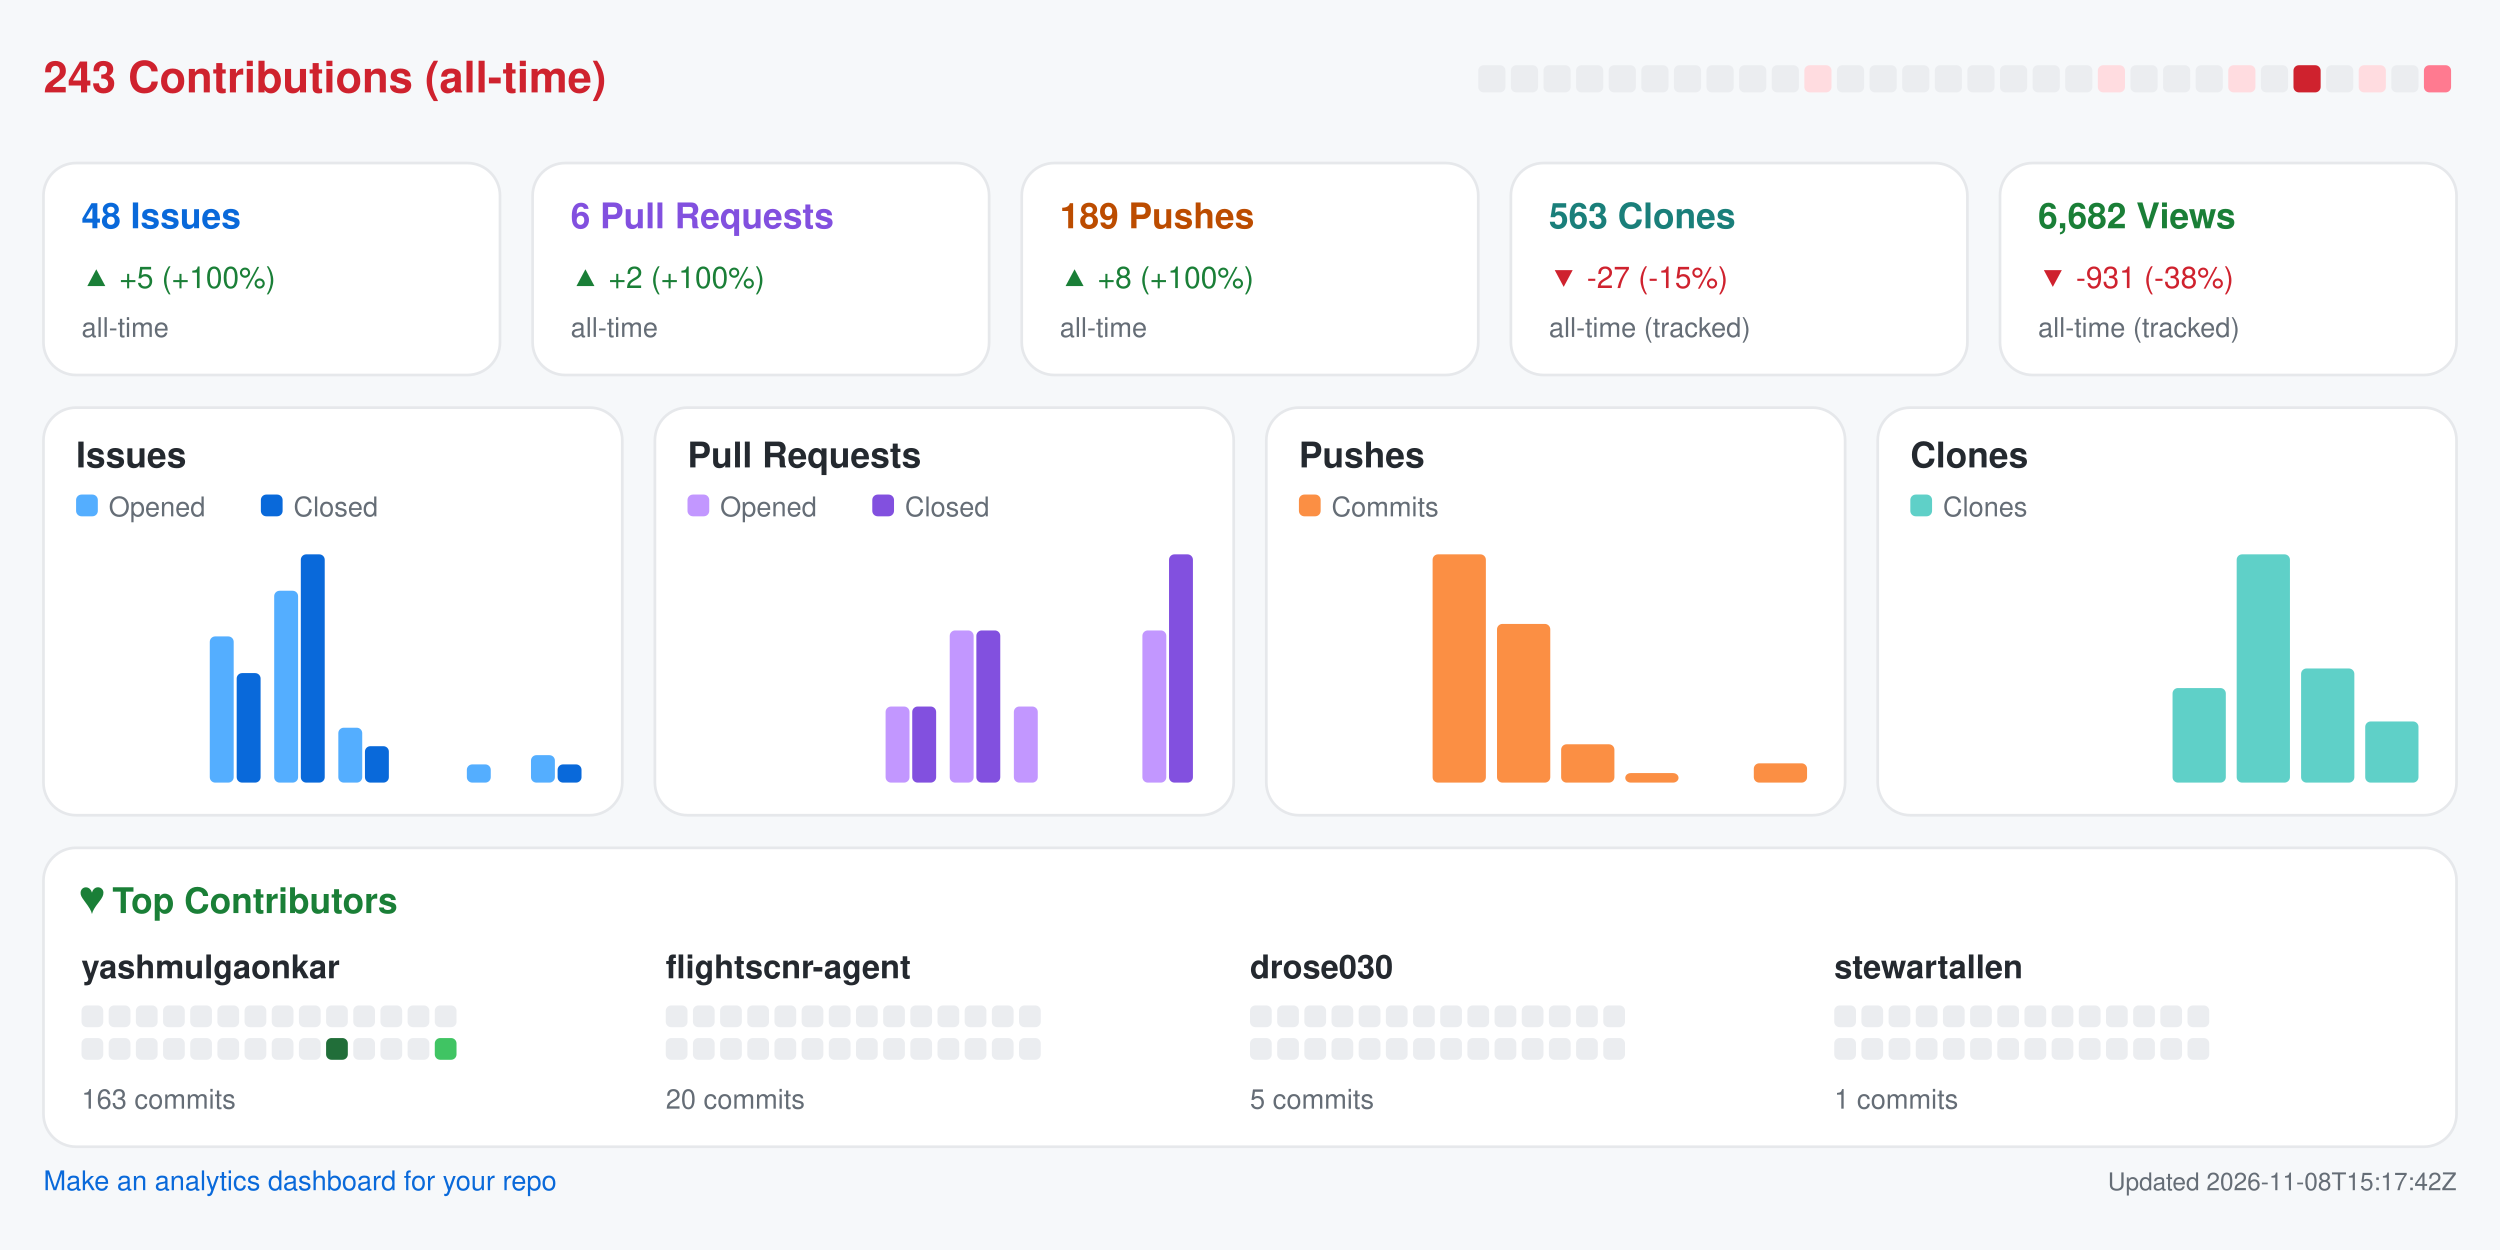
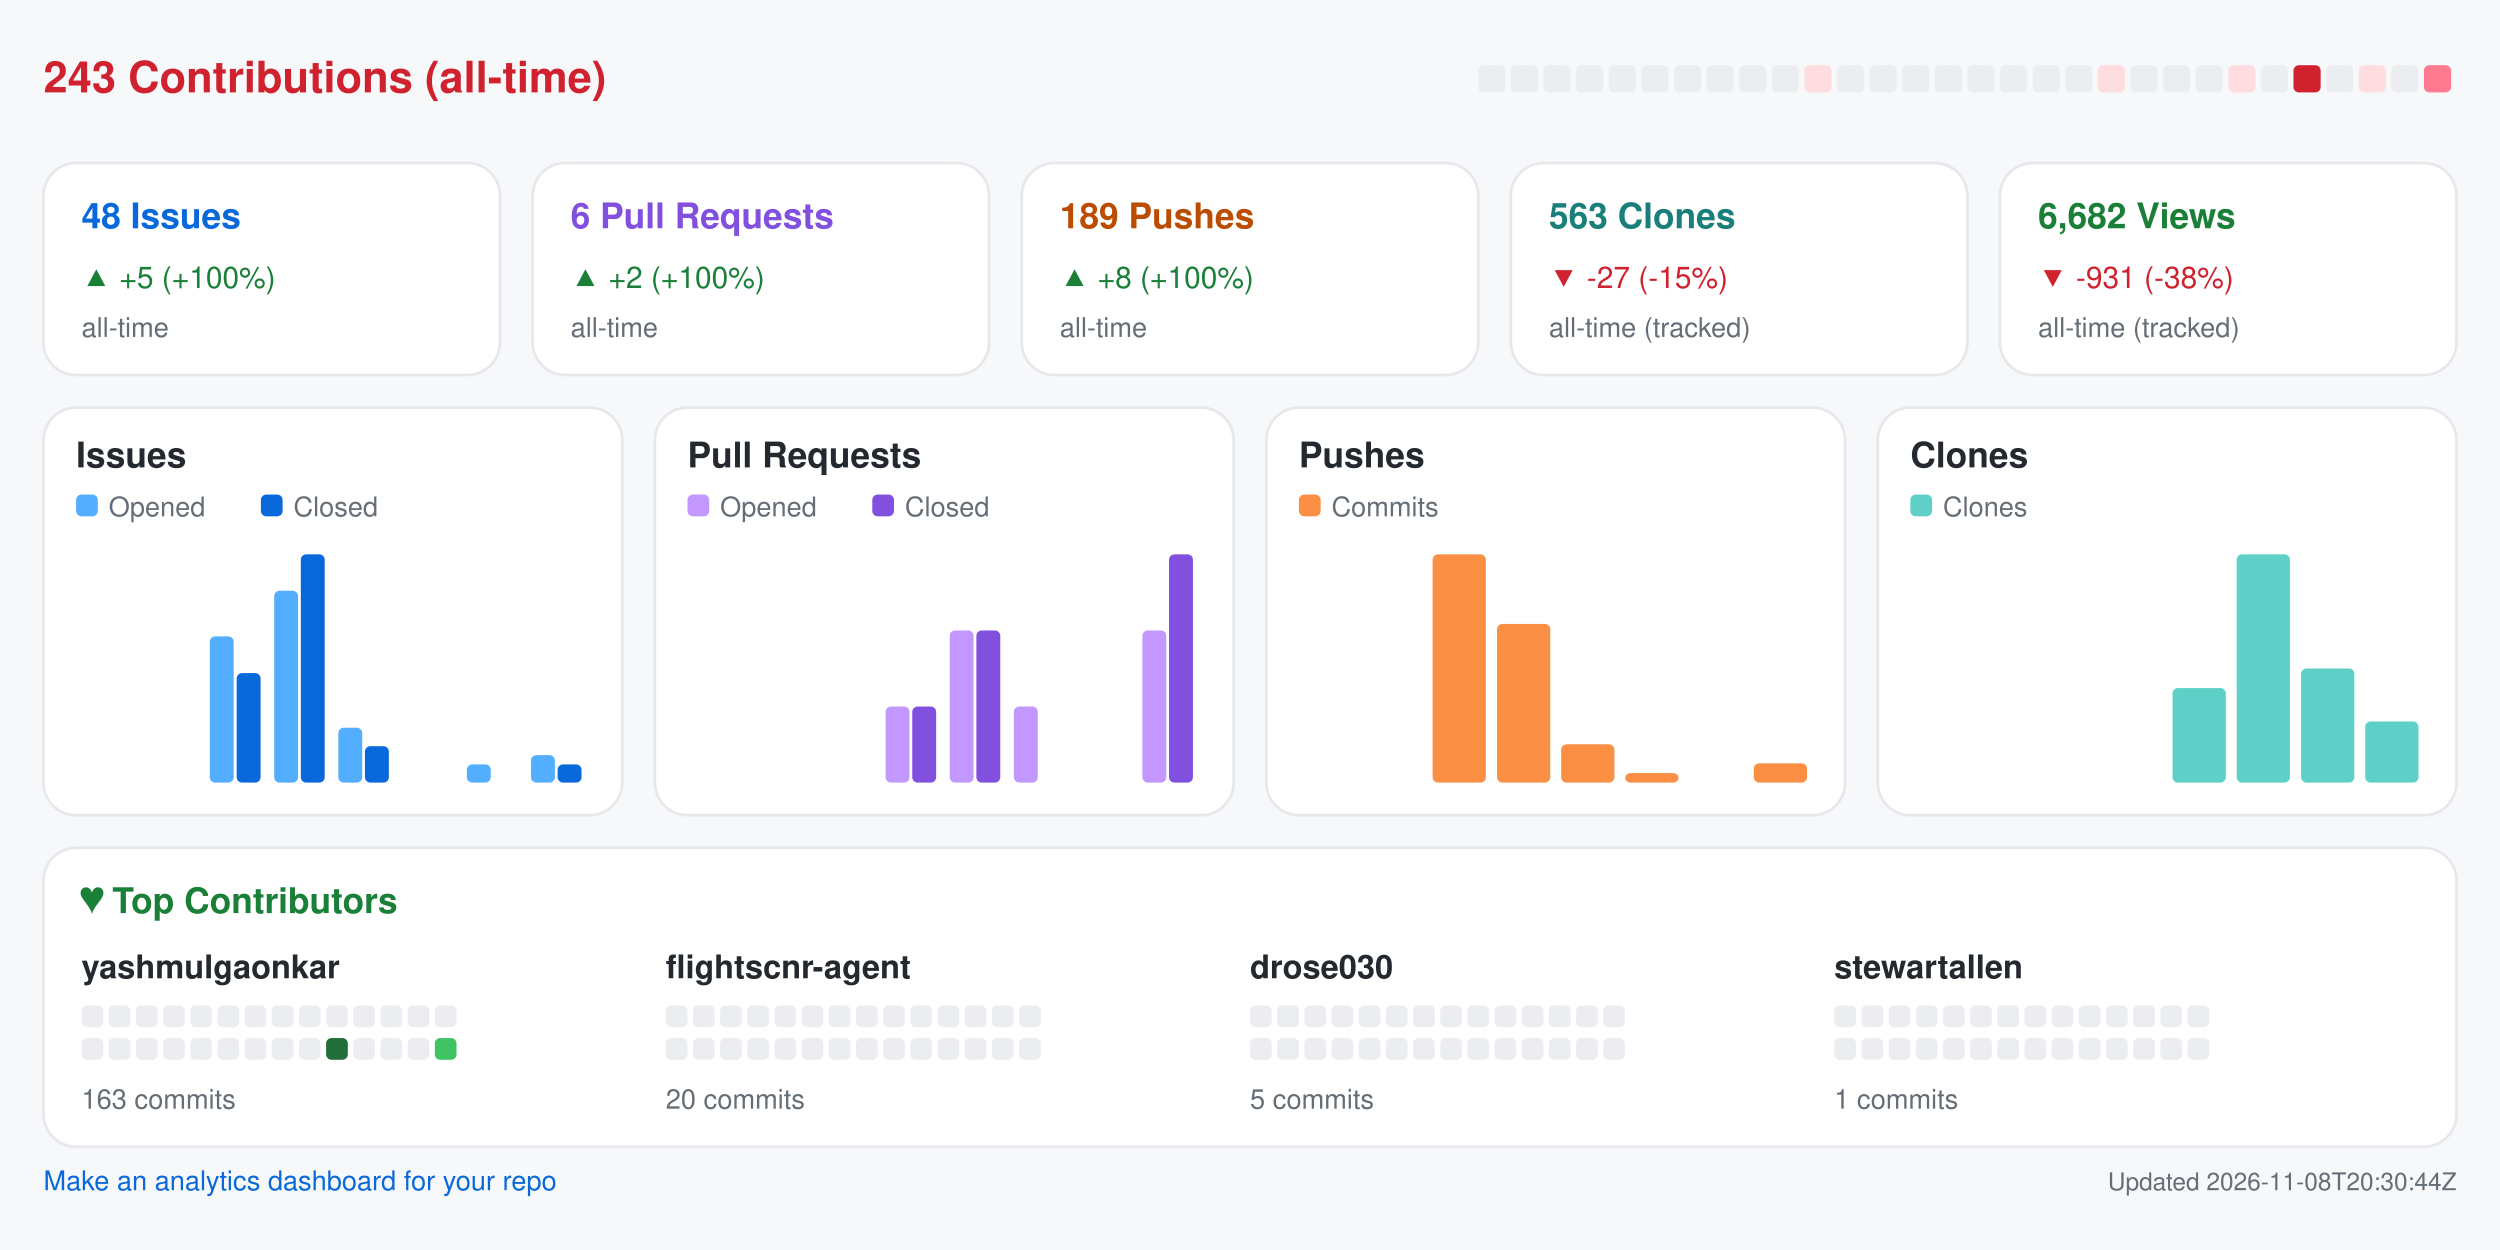
<svg xmlns="http://www.w3.org/2000/svg" width="920" height="460" viewBox="0 0 920 460" role="img" aria-label="Repository analytics for yashmulgaonkar/FlightScnr">
  <rect x="0.0" y="0.0" width="920.0" height="460.0" rx="0" fill="#f6f8fa" />
  <text x="16.0" y="34.0" fill="#cf222e" font-size="16" font-family="-apple-system,BlinkMacSystemFont,Segoe UI,Helvetica,Arial,sans-serif" font-weight="600" text-anchor="start">243 Contributions (all-time)</text>
  <rect x="544.0" y="24.0" width="10.0" height="10.0" rx="2" fill="#ebedf0" />
  <rect x="556.0" y="24.0" width="10.0" height="10.0" rx="2" fill="#ebedf0" />
  <rect x="568.0" y="24.0" width="10.0" height="10.0" rx="2" fill="#ebedf0" />
  <rect x="580.0" y="24.0" width="10.0" height="10.0" rx="2" fill="#ebedf0" />
  <rect x="592.0" y="24.0" width="10.0" height="10.0" rx="2" fill="#ebedf0" />
  <rect x="604.0" y="24.0" width="10.0" height="10.0" rx="2" fill="#ebedf0" />
  <rect x="616.0" y="24.0" width="10.0" height="10.0" rx="2" fill="#ebedf0" />
  <rect x="628.0" y="24.0" width="10.0" height="10.0" rx="2" fill="#ebedf0" />
  <rect x="640.0" y="24.0" width="10.0" height="10.0" rx="2" fill="#ebedf0" />
  <rect x="652.0" y="24.0" width="10.0" height="10.0" rx="2" fill="#ebedf0" />
  <rect x="664.0" y="24.0" width="10.0" height="10.0" rx="2" fill="#ffdce0" />
  <rect x="676.0" y="24.0" width="10.0" height="10.0" rx="2" fill="#ebedf0" />
  <rect x="688.0" y="24.0" width="10.0" height="10.0" rx="2" fill="#ebedf0" />
  <rect x="700.0" y="24.0" width="10.0" height="10.0" rx="2" fill="#ebedf0" />
  <rect x="712.0" y="24.0" width="10.0" height="10.0" rx="2" fill="#ebedf0" />
  <rect x="724.0" y="24.0" width="10.0" height="10.0" rx="2" fill="#ebedf0" />
  <rect x="736.0" y="24.0" width="10.0" height="10.0" rx="2" fill="#ebedf0" />
  <rect x="748.0" y="24.0" width="10.0" height="10.0" rx="2" fill="#ebedf0" />
  <rect x="760.0" y="24.0" width="10.0" height="10.0" rx="2" fill="#ebedf0" />
  <rect x="772.0" y="24.0" width="10.0" height="10.0" rx="2" fill="#ffdce0" />
  <rect x="784.0" y="24.0" width="10.0" height="10.0" rx="2" fill="#ebedf0" />
  <rect x="796.0" y="24.0" width="10.0" height="10.0" rx="2" fill="#ebedf0" />
  <rect x="808.0" y="24.0" width="10.0" height="10.0" rx="2" fill="#ebedf0" />
  <rect x="820.0" y="24.0" width="10.0" height="10.0" rx="2" fill="#ffdce0" />
  <rect x="832.0" y="24.0" width="10.0" height="10.0" rx="2" fill="#ebedf0" />
  <rect x="844.0" y="24.0" width="10.0" height="10.0" rx="2" fill="#cf222e" />
  <rect x="856.0" y="24.0" width="10.0" height="10.0" rx="2" fill="#ebedf0" />
  <rect x="868.0" y="24.0" width="10.0" height="10.0" rx="2" fill="#ffdce0" />
  <rect x="880.0" y="24.0" width="10.0" height="10.0" rx="2" fill="#ebedf0" />
  <rect x="892.0" y="24.0" width="10.0" height="10.0" rx="2" fill="#ff7a90" />
  <rect x="16.0" y="60.0" width="168.0" height="78.0" rx="12" fill="#ffffff" stroke="#e6e8eb" />
  <text x="30.0" y="84.0" fill="#0969da" font-size="13" font-family="-apple-system,BlinkMacSystemFont,Segoe UI,Helvetica,Arial,sans-serif" font-weight="600" text-anchor="start">48 Issues</text>
  <text x="30.0" y="106.0" fill="#1a7f37" font-size="11" font-family="-apple-system,BlinkMacSystemFont,Segoe UI,Helvetica,Arial,sans-serif" font-weight="400" text-anchor="start">▲ +5 (+100%)</text>
  <text x="30.0" y="124.0" fill="#656d76" font-size="10" font-family="-apple-system,BlinkMacSystemFont,Segoe UI,Helvetica,Arial,sans-serif" font-weight="400" text-anchor="start">all-time</text>
  <rect x="196.0" y="60.0" width="168.0" height="78.0" rx="12" fill="#ffffff" stroke="#e6e8eb" />
  <text x="210.0" y="84.0" fill="#8250df" font-size="13" font-family="-apple-system,BlinkMacSystemFont,Segoe UI,Helvetica,Arial,sans-serif" font-weight="600" text-anchor="start">6 Pull Requests</text>
  <text x="210.0" y="106.0" fill="#1a7f37" font-size="11" font-family="-apple-system,BlinkMacSystemFont,Segoe UI,Helvetica,Arial,sans-serif" font-weight="400" text-anchor="start">▲ +2 (+100%)</text>
  <text x="210.0" y="124.0" fill="#656d76" font-size="10" font-family="-apple-system,BlinkMacSystemFont,Segoe UI,Helvetica,Arial,sans-serif" font-weight="400" text-anchor="start">all-time</text>
  <rect x="376.0" y="60.0" width="168.0" height="78.0" rx="12" fill="#ffffff" stroke="#e6e8eb" />
  <text x="390.0" y="84.0" fill="#bc4c00" font-size="13" font-family="-apple-system,BlinkMacSystemFont,Segoe UI,Helvetica,Arial,sans-serif" font-weight="600" text-anchor="start">189 Pushes</text>
  <text x="390.0" y="106.0" fill="#1a7f37" font-size="11" font-family="-apple-system,BlinkMacSystemFont,Segoe UI,Helvetica,Arial,sans-serif" font-weight="400" text-anchor="start">▲ +8 (+100%)</text>
  <text x="390.0" y="124.0" fill="#656d76" font-size="10" font-family="-apple-system,BlinkMacSystemFont,Segoe UI,Helvetica,Arial,sans-serif" font-weight="400" text-anchor="start">all-time</text>
  <rect x="556.0" y="60.0" width="168.0" height="78.0" rx="12" fill="#ffffff" stroke="#e6e8eb" />
  <text x="570.0" y="84.0" fill="#1a7f7a" font-size="13" font-family="-apple-system,BlinkMacSystemFont,Segoe UI,Helvetica,Arial,sans-serif" font-weight="600" text-anchor="start">563 Clones</text>
  <text x="570.0" y="106.0" fill="#cf222e" font-size="11" font-family="-apple-system,BlinkMacSystemFont,Segoe UI,Helvetica,Arial,sans-serif" font-weight="400" text-anchor="start">▼ -27 (-15%)</text>
  <text x="570.0" y="124.0" fill="#656d76" font-size="10" font-family="-apple-system,BlinkMacSystemFont,Segoe UI,Helvetica,Arial,sans-serif" font-weight="400" text-anchor="start">all-time (tracked)</text>
  <rect x="736.0" y="60.0" width="168.0" height="78.0" rx="12" fill="#ffffff" stroke="#e6e8eb" />
  <text x="750.0" y="84.0" fill="#1a7f37" font-size="13" font-family="-apple-system,BlinkMacSystemFont,Segoe UI,Helvetica,Arial,sans-serif" font-weight="600" text-anchor="start">6,682 Views</text>
  <text x="750.0" y="106.0" fill="#cf222e" font-size="11" font-family="-apple-system,BlinkMacSystemFont,Segoe UI,Helvetica,Arial,sans-serif" font-weight="400" text-anchor="start">▼ -931 (-38%)</text>
  <text x="750.0" y="124.0" fill="#656d76" font-size="10" font-family="-apple-system,BlinkMacSystemFont,Segoe UI,Helvetica,Arial,sans-serif" font-weight="400" text-anchor="start">all-time (tracked)</text>
  <rect x="16.0" y="150.0" width="213.0" height="150.0" rx="12" fill="#ffffff" stroke="#e6e8eb" />
  <text x="28.0" y="172.0" fill="#24292f" font-size="13" font-family="-apple-system,BlinkMacSystemFont,Segoe UI,Helvetica,Arial,sans-serif" font-weight="600" text-anchor="start">Issues</text>
  <rect x="28.0" y="182.0" width="8.0" height="8.0" rx="2" fill="#54aeff" />
  <text x="40.0" y="190.0" fill="#656d76" font-size="10" font-family="-apple-system,BlinkMacSystemFont,Segoe UI,Helvetica,Arial,sans-serif" font-weight="400" text-anchor="start">Opened</text>
  <rect x="96.0" y="182.0" width="8.0" height="8.0" rx="2" fill="#0969da" />
  <text x="108.0" y="190.0" fill="#656d76" font-size="10" font-family="-apple-system,BlinkMacSystemFont,Segoe UI,Helvetica,Arial,sans-serif" font-weight="400" text-anchor="start">Closed</text>
  <rect x="30.0" y="288.0" width="8.8" height="0.0" rx="2" fill="#54aeff" />
  <rect x="39.8" y="288.0" width="8.8" height="0.0" rx="2" fill="#0969da" />
  <rect x="53.6" y="288.0" width="8.8" height="0.0" rx="2" fill="#54aeff" />
  <rect x="63.4" y="288.0" width="8.8" height="0.0" rx="2" fill="#0969da" />
  <rect x="77.2" y="234.2" width="8.8" height="53.8" rx="2" fill="#54aeff" />
  <rect x="87.1" y="247.7" width="8.8" height="40.3" rx="2" fill="#0969da" />
  <rect x="100.9" y="217.4" width="8.8" height="70.6" rx="2" fill="#54aeff" />
  <rect x="110.7" y="204.0" width="8.8" height="84.0" rx="2" fill="#0969da" />
  <rect x="124.5" y="267.8" width="8.8" height="20.2" rx="2" fill="#54aeff" />
  <rect x="134.3" y="274.6" width="8.8" height="13.4" rx="2" fill="#0969da" />
  <rect x="148.1" y="288.0" width="8.8" height="0.0" rx="2" fill="#54aeff" />
  <rect x="157.9" y="288.0" width="8.8" height="0.0" rx="2" fill="#0969da" />
  <rect x="171.8" y="281.3" width="8.8" height="6.7" rx="2" fill="#54aeff" />
  <rect x="181.6" y="288.0" width="8.8" height="0.0" rx="2" fill="#0969da" />
  <rect x="195.4" y="277.9" width="8.8" height="10.1" rx="2" fill="#54aeff" />
  <rect x="205.2" y="281.3" width="8.8" height="6.7" rx="2" fill="#0969da" />
  <rect x="241.0" y="150.0" width="213.0" height="150.0" rx="12" fill="#ffffff" stroke="#e6e8eb" />
  <text x="253.0" y="172.0" fill="#24292f" font-size="13" font-family="-apple-system,BlinkMacSystemFont,Segoe UI,Helvetica,Arial,sans-serif" font-weight="600" text-anchor="start">Pull Requests</text>
  <rect x="253.0" y="182.0" width="8.0" height="8.0" rx="2" fill="#c297ff" />
  <text x="265.0" y="190.0" fill="#656d76" font-size="10" font-family="-apple-system,BlinkMacSystemFont,Segoe UI,Helvetica,Arial,sans-serif" font-weight="400" text-anchor="start">Opened</text>
  <rect x="321.0" y="182.0" width="8.0" height="8.0" rx="2" fill="#8250df" />
  <text x="333.0" y="190.0" fill="#656d76" font-size="10" font-family="-apple-system,BlinkMacSystemFont,Segoe UI,Helvetica,Arial,sans-serif" font-weight="400" text-anchor="start">Closed</text>
  <rect x="255.0" y="288.0" width="8.8" height="0.0" rx="2" fill="#c297ff" />
  <rect x="264.8" y="288.0" width="8.8" height="0.0" rx="2" fill="#8250df" />
  <rect x="278.6" y="288.0" width="8.8" height="0.0" rx="2" fill="#c297ff" />
  <rect x="288.4" y="288.0" width="8.8" height="0.0" rx="2" fill="#8250df" />
  <rect x="302.2" y="288.0" width="8.8" height="0.0" rx="2" fill="#c297ff" />
  <rect x="312.1" y="288.0" width="8.8" height="0.0" rx="2" fill="#8250df" />
  <rect x="325.9" y="260.0" width="8.8" height="28.0" rx="2" fill="#c297ff" />
  <rect x="335.7" y="260.0" width="8.8" height="28.0" rx="2" fill="#8250df" />
  <rect x="349.5" y="232.0" width="8.8" height="56.0" rx="2" fill="#c297ff" />
  <rect x="359.3" y="232.0" width="8.8" height="56.0" rx="2" fill="#8250df" />
  <rect x="373.1" y="260.0" width="8.8" height="28.0" rx="2" fill="#c297ff" />
  <rect x="382.9" y="288.0" width="8.8" height="0.0" rx="2" fill="#8250df" />
  <rect x="396.8" y="288.0" width="8.8" height="0.0" rx="2" fill="#c297ff" />
  <rect x="406.6" y="288.0" width="8.8" height="0.0" rx="2" fill="#8250df" />
  <rect x="420.4" y="232.0" width="8.8" height="56.0" rx="2" fill="#c297ff" />
  <rect x="430.2" y="204.0" width="8.8" height="84.0" rx="2" fill="#8250df" />
  <rect x="466.0" y="150.0" width="213.0" height="150.0" rx="12" fill="#ffffff" stroke="#e6e8eb" />
  <text x="478.0" y="172.0" fill="#24292f" font-size="13" font-family="-apple-system,BlinkMacSystemFont,Segoe UI,Helvetica,Arial,sans-serif" font-weight="600" text-anchor="start">Pushes</text>
  <rect x="478.0" y="182.0" width="8.0" height="8.0" rx="2" fill="#fb8f44" />
  <text x="490.0" y="190.0" fill="#656d76" font-size="10" font-family="-apple-system,BlinkMacSystemFont,Segoe UI,Helvetica,Arial,sans-serif" font-weight="400" text-anchor="start">Commits</text>
  <rect x="480.0" y="288.0" width="19.6" height="0.0" rx="2" fill="#fb8f44" />
  <rect x="503.6" y="288.0" width="19.6" height="0.0" rx="2" fill="#fb8f44" />
  <rect x="527.2" y="204.0" width="19.6" height="84.0" rx="2" fill="#fb8f44" />
  <rect x="550.9" y="229.6" width="19.6" height="58.4" rx="2" fill="#fb8f44" />
  <rect x="574.5" y="273.9" width="19.6" height="14.1" rx="2" fill="#fb8f44" />
  <rect x="598.1" y="284.5" width="19.6" height="3.5" rx="2" fill="#fb8f44" />
  <rect x="621.8" y="288.0" width="19.6" height="0.0" rx="2" fill="#fb8f44" />
  <rect x="645.4" y="280.9" width="19.6" height="7.1" rx="2" fill="#fb8f44" />
  <rect x="691.0" y="150.0" width="213.0" height="150.0" rx="12" fill="#ffffff" stroke="#e6e8eb" />
  <text x="703.0" y="172.0" fill="#24292f" font-size="13" font-family="-apple-system,BlinkMacSystemFont,Segoe UI,Helvetica,Arial,sans-serif" font-weight="600" text-anchor="start">Clones</text>
  <rect x="703.0" y="182.0" width="8.0" height="8.0" rx="2" fill="#5fd0c8" />
  <text x="715.0" y="190.0" fill="#656d76" font-size="10" font-family="-apple-system,BlinkMacSystemFont,Segoe UI,Helvetica,Arial,sans-serif" font-weight="400" text-anchor="start">Clones</text>
  <rect x="705.0" y="288.0" width="19.6" height="0.0" rx="2" fill="#5fd0c8" />
  <rect x="728.6" y="288.0" width="19.6" height="0.0" rx="2" fill="#5fd0c8" />
  <rect x="752.2" y="288.0" width="19.6" height="0.0" rx="2" fill="#5fd0c8" />
  <rect x="775.9" y="288.0" width="19.6" height="0.0" rx="2" fill="#5fd0c8" />
  <rect x="799.5" y="253.2" width="19.6" height="34.8" rx="2" fill="#5fd0c8" />
  <rect x="823.1" y="204.0" width="19.6" height="84.0" rx="2" fill="#5fd0c8" />
  <rect x="846.8" y="246.0" width="19.6" height="42.0" rx="2" fill="#5fd0c8" />
  <rect x="870.4" y="265.5" width="19.6" height="22.5" rx="2" fill="#5fd0c8" />
  <rect x="16.0" y="312.0" width="888.0" height="110.0" rx="12" fill="#ffffff" stroke="#e6e8eb" />
  <text x="30.0" y="336.0" fill="#1a7f37" font-size="13" font-family="-apple-system,BlinkMacSystemFont,Segoe UI,Helvetica,Arial,sans-serif" font-weight="600" text-anchor="start">♥  Top Contributors</text>
  <text x="30.0" y="360.0" fill="#24292f" font-size="12" font-family="-apple-system,BlinkMacSystemFont,Segoe UI,Helvetica,Arial,sans-serif" font-weight="600" text-anchor="start">yashmulgaonkar</text>
  <rect x="30.0" y="370.0" width="8.0" height="8.0" rx="2" fill="#ebedf0" />
  <rect x="40.0" y="370.0" width="8.0" height="8.0" rx="2" fill="#ebedf0" />
  <rect x="50.0" y="370.0" width="8.0" height="8.0" rx="2" fill="#ebedf0" />
  <rect x="60.0" y="370.0" width="8.0" height="8.0" rx="2" fill="#ebedf0" />
  <rect x="70.0" y="370.0" width="8.0" height="8.0" rx="2" fill="#ebedf0" />
  <rect x="80.0" y="370.0" width="8.0" height="8.0" rx="2" fill="#ebedf0" />
  <rect x="90.0" y="370.0" width="8.0" height="8.0" rx="2" fill="#ebedf0" />
  <rect x="100.0" y="370.0" width="8.0" height="8.0" rx="2" fill="#ebedf0" />
  <rect x="110.0" y="370.0" width="8.0" height="8.0" rx="2" fill="#ebedf0" />
  <rect x="120.0" y="370.0" width="8.0" height="8.0" rx="2" fill="#ebedf0" />
  <rect x="130.0" y="370.0" width="8.0" height="8.0" rx="2" fill="#ebedf0" />
  <rect x="140.0" y="370.0" width="8.0" height="8.0" rx="2" fill="#ebedf0" />
  <rect x="150.0" y="370.0" width="8.0" height="8.0" rx="2" fill="#ebedf0" />
  <rect x="160.0" y="370.0" width="8.0" height="8.0" rx="2" fill="#ebedf0" />
  <rect x="30.0" y="382.0" width="8.0" height="8.0" rx="2" fill="#ebedf0" />
  <rect x="40.0" y="382.0" width="8.0" height="8.0" rx="2" fill="#ebedf0" />
  <rect x="50.0" y="382.0" width="8.0" height="8.0" rx="2" fill="#ebedf0" />
  <rect x="60.0" y="382.0" width="8.0" height="8.0" rx="2" fill="#ebedf0" />
  <rect x="70.0" y="382.0" width="8.0" height="8.0" rx="2" fill="#ebedf0" />
  <rect x="80.0" y="382.0" width="8.0" height="8.0" rx="2" fill="#ebedf0" />
  <rect x="90.0" y="382.0" width="8.0" height="8.0" rx="2" fill="#ebedf0" />
  <rect x="100.0" y="382.0" width="8.0" height="8.0" rx="2" fill="#ebedf0" />
  <rect x="110.0" y="382.0" width="8.0" height="8.0" rx="2" fill="#ebedf0" />
  <rect x="120.0" y="382.0" width="8.0" height="8.0" rx="2" fill="#216e39" />
  <rect x="130.0" y="382.0" width="8.0" height="8.0" rx="2" fill="#ebedf0" />
  <rect x="140.0" y="382.0" width="8.0" height="8.0" rx="2" fill="#ebedf0" />
  <rect x="150.0" y="382.0" width="8.0" height="8.0" rx="2" fill="#ebedf0" />
  <rect x="160.0" y="382.0" width="8.0" height="8.0" rx="2" fill="#40c463" />
  <text x="30.0" y="408.0" fill="#656d76" font-size="10" font-family="-apple-system,BlinkMacSystemFont,Segoe UI,Helvetica,Arial,sans-serif" font-weight="400" text-anchor="start">163 commits</text>
  <text x="245.0" y="360.0" fill="#24292f" font-size="12" font-family="-apple-system,BlinkMacSystemFont,Segoe UI,Helvetica,Arial,sans-serif" font-weight="600" text-anchor="start">flightscnr-agent</text>
  <rect x="245.0" y="370.0" width="8.0" height="8.0" rx="2" fill="#ebedf0" />
  <rect x="255.0" y="370.0" width="8.0" height="8.0" rx="2" fill="#ebedf0" />
  <rect x="265.0" y="370.0" width="8.0" height="8.0" rx="2" fill="#ebedf0" />
  <rect x="275.0" y="370.0" width="8.0" height="8.0" rx="2" fill="#ebedf0" />
  <rect x="285.0" y="370.0" width="8.0" height="8.0" rx="2" fill="#ebedf0" />
  <rect x="295.0" y="370.0" width="8.0" height="8.0" rx="2" fill="#ebedf0" />
  <rect x="305.0" y="370.0" width="8.0" height="8.0" rx="2" fill="#ebedf0" />
  <rect x="315.0" y="370.0" width="8.0" height="8.0" rx="2" fill="#ebedf0" />
  <rect x="325.0" y="370.0" width="8.0" height="8.0" rx="2" fill="#ebedf0" />
  <rect x="335.0" y="370.0" width="8.0" height="8.0" rx="2" fill="#ebedf0" />
  <rect x="345.0" y="370.0" width="8.0" height="8.0" rx="2" fill="#ebedf0" />
  <rect x="355.0" y="370.0" width="8.0" height="8.0" rx="2" fill="#ebedf0" />
  <rect x="365.0" y="370.0" width="8.0" height="8.0" rx="2" fill="#ebedf0" />
  <rect x="375.0" y="370.0" width="8.0" height="8.0" rx="2" fill="#ebedf0" />
  <rect x="245.0" y="382.0" width="8.0" height="8.0" rx="2" fill="#ebedf0" />
  <rect x="255.0" y="382.0" width="8.0" height="8.0" rx="2" fill="#ebedf0" />
  <rect x="265.0" y="382.0" width="8.0" height="8.0" rx="2" fill="#ebedf0" />
  <rect x="275.0" y="382.0" width="8.0" height="8.0" rx="2" fill="#ebedf0" />
  <rect x="285.0" y="382.0" width="8.0" height="8.0" rx="2" fill="#ebedf0" />
  <rect x="295.0" y="382.0" width="8.0" height="8.0" rx="2" fill="#ebedf0" />
  <rect x="305.0" y="382.0" width="8.0" height="8.0" rx="2" fill="#ebedf0" />
  <rect x="315.0" y="382.0" width="8.0" height="8.0" rx="2" fill="#ebedf0" />
  <rect x="325.0" y="382.0" width="8.0" height="8.0" rx="2" fill="#ebedf0" />
  <rect x="335.0" y="382.0" width="8.0" height="8.0" rx="2" fill="#ebedf0" />
  <rect x="345.0" y="382.0" width="8.0" height="8.0" rx="2" fill="#ebedf0" />
  <rect x="355.0" y="382.0" width="8.0" height="8.0" rx="2" fill="#ebedf0" />
  <rect x="365.0" y="382.0" width="8.0" height="8.0" rx="2" fill="#ebedf0" />
  <rect x="375.0" y="382.0" width="8.0" height="8.0" rx="2" fill="#ebedf0" />
  <text x="245.0" y="408.0" fill="#656d76" font-size="10" font-family="-apple-system,BlinkMacSystemFont,Segoe UI,Helvetica,Arial,sans-serif" font-weight="400" text-anchor="start">20 commits</text>
  <text x="460.0" y="360.0" fill="#24292f" font-size="12" font-family="-apple-system,BlinkMacSystemFont,Segoe UI,Helvetica,Arial,sans-serif" font-weight="600" text-anchor="start">drose030</text>
  <rect x="460.0" y="370.0" width="8.0" height="8.0" rx="2" fill="#ebedf0" />
  <rect x="470.0" y="370.0" width="8.0" height="8.0" rx="2" fill="#ebedf0" />
  <rect x="480.0" y="370.0" width="8.0" height="8.0" rx="2" fill="#ebedf0" />
  <rect x="490.0" y="370.0" width="8.0" height="8.0" rx="2" fill="#ebedf0" />
  <rect x="500.0" y="370.0" width="8.0" height="8.0" rx="2" fill="#ebedf0" />
  <rect x="510.0" y="370.0" width="8.0" height="8.0" rx="2" fill="#ebedf0" />
  <rect x="520.0" y="370.0" width="8.0" height="8.0" rx="2" fill="#ebedf0" />
  <rect x="530.0" y="370.0" width="8.0" height="8.0" rx="2" fill="#ebedf0" />
  <rect x="540.0" y="370.0" width="8.0" height="8.0" rx="2" fill="#ebedf0" />
  <rect x="550.0" y="370.0" width="8.0" height="8.0" rx="2" fill="#ebedf0" />
  <rect x="560.0" y="370.0" width="8.0" height="8.0" rx="2" fill="#ebedf0" />
  <rect x="570.0" y="370.0" width="8.0" height="8.0" rx="2" fill="#ebedf0" />
  <rect x="580.0" y="370.0" width="8.0" height="8.0" rx="2" fill="#ebedf0" />
  <rect x="590.0" y="370.0" width="8.0" height="8.0" rx="2" fill="#ebedf0" />
  <rect x="460.0" y="382.0" width="8.0" height="8.0" rx="2" fill="#ebedf0" />
  <rect x="470.0" y="382.0" width="8.0" height="8.0" rx="2" fill="#ebedf0" />
  <rect x="480.0" y="382.0" width="8.0" height="8.0" rx="2" fill="#ebedf0" />
  <rect x="490.0" y="382.0" width="8.0" height="8.0" rx="2" fill="#ebedf0" />
  <rect x="500.0" y="382.0" width="8.0" height="8.0" rx="2" fill="#ebedf0" />
  <rect x="510.0" y="382.0" width="8.0" height="8.0" rx="2" fill="#ebedf0" />
  <rect x="520.0" y="382.0" width="8.0" height="8.0" rx="2" fill="#ebedf0" />
  <rect x="530.0" y="382.0" width="8.0" height="8.0" rx="2" fill="#ebedf0" />
  <rect x="540.0" y="382.0" width="8.0" height="8.0" rx="2" fill="#ebedf0" />
  <rect x="550.0" y="382.0" width="8.0" height="8.0" rx="2" fill="#ebedf0" />
  <rect x="560.0" y="382.0" width="8.0" height="8.0" rx="2" fill="#ebedf0" />
  <rect x="570.0" y="382.0" width="8.0" height="8.0" rx="2" fill="#ebedf0" />
  <rect x="580.0" y="382.0" width="8.0" height="8.0" rx="2" fill="#ebedf0" />
  <rect x="590.0" y="382.0" width="8.0" height="8.0" rx="2" fill="#ebedf0" />
  <text x="460.0" y="408.0" fill="#656d76" font-size="10" font-family="-apple-system,BlinkMacSystemFont,Segoe UI,Helvetica,Arial,sans-serif" font-weight="400" text-anchor="start">5 commits</text>
  <text x="675.0" y="360.0" fill="#24292f" font-size="12" font-family="-apple-system,BlinkMacSystemFont,Segoe UI,Helvetica,Arial,sans-serif" font-weight="600" text-anchor="start">stewartallen</text>
  <rect x="675.0" y="370.0" width="8.0" height="8.0" rx="2" fill="#ebedf0" />
  <rect x="685.0" y="370.0" width="8.0" height="8.0" rx="2" fill="#ebedf0" />
  <rect x="695.0" y="370.0" width="8.0" height="8.0" rx="2" fill="#ebedf0" />
  <rect x="705.0" y="370.0" width="8.0" height="8.0" rx="2" fill="#ebedf0" />
  <rect x="715.0" y="370.0" width="8.0" height="8.0" rx="2" fill="#ebedf0" />
  <rect x="725.0" y="370.0" width="8.0" height="8.0" rx="2" fill="#ebedf0" />
  <rect x="735.0" y="370.0" width="8.0" height="8.0" rx="2" fill="#ebedf0" />
  <rect x="745.0" y="370.0" width="8.0" height="8.0" rx="2" fill="#ebedf0" />
  <rect x="755.0" y="370.0" width="8.0" height="8.0" rx="2" fill="#ebedf0" />
  <rect x="765.0" y="370.0" width="8.0" height="8.0" rx="2" fill="#ebedf0" />
  <rect x="775.0" y="370.0" width="8.0" height="8.0" rx="2" fill="#ebedf0" />
  <rect x="785.0" y="370.0" width="8.0" height="8.0" rx="2" fill="#ebedf0" />
  <rect x="795.0" y="370.0" width="8.0" height="8.0" rx="2" fill="#ebedf0" />
  <rect x="805.0" y="370.0" width="8.0" height="8.0" rx="2" fill="#ebedf0" />
  <rect x="675.0" y="382.0" width="8.0" height="8.0" rx="2" fill="#ebedf0" />
  <rect x="685.0" y="382.0" width="8.0" height="8.0" rx="2" fill="#ebedf0" />
  <rect x="695.0" y="382.0" width="8.0" height="8.0" rx="2" fill="#ebedf0" />
  <rect x="705.0" y="382.0" width="8.0" height="8.0" rx="2" fill="#ebedf0" />
  <rect x="715.0" y="382.0" width="8.0" height="8.0" rx="2" fill="#ebedf0" />
  <rect x="725.0" y="382.0" width="8.0" height="8.0" rx="2" fill="#ebedf0" />
  <rect x="735.0" y="382.0" width="8.0" height="8.0" rx="2" fill="#ebedf0" />
  <rect x="745.0" y="382.0" width="8.0" height="8.0" rx="2" fill="#ebedf0" />
  <rect x="755.0" y="382.0" width="8.0" height="8.0" rx="2" fill="#ebedf0" />
  <rect x="765.0" y="382.0" width="8.0" height="8.0" rx="2" fill="#ebedf0" />
  <rect x="775.0" y="382.0" width="8.0" height="8.0" rx="2" fill="#ebedf0" />
  <rect x="785.0" y="382.0" width="8.0" height="8.0" rx="2" fill="#ebedf0" />
  <rect x="795.0" y="382.0" width="8.0" height="8.0" rx="2" fill="#ebedf0" />
  <rect x="805.0" y="382.0" width="8.0" height="8.0" rx="2" fill="#ebedf0" />
  <text x="675.0" y="408.0" fill="#656d76" font-size="10" font-family="-apple-system,BlinkMacSystemFont,Segoe UI,Helvetica,Arial,sans-serif" font-weight="400" text-anchor="start">1 commits</text>
  <a href="https://github.com/yashmulgaonkar/repo-analytics" target="_blank" rel="noopener noreferrer">
    <text x="16.0" y="438.0" fill="#0969da" font-size="10" font-family="-apple-system,BlinkMacSystemFont,Segoe UI,Helvetica,Arial,sans-serif" font-weight="400" text-anchor="start">Make an analytics dashboard for your repo</text>
  </a>
-   <text x="904.0" y="438.0" fill="#656d76" font-size="9" font-family="-apple-system,BlinkMacSystemFont,Segoe UI,Helvetica,Arial,sans-serif" font-weight="400" text-anchor="end">Updated 2026-11-08T15:17:42Z</text>
+   <text x="904.0" y="438.0" fill="#656d76" font-size="9" font-family="-apple-system,BlinkMacSystemFont,Segoe UI,Helvetica,Arial,sans-serif" font-weight="400" text-anchor="end">Updated 2026-11-08T20:30:44Z</text>
</svg>
